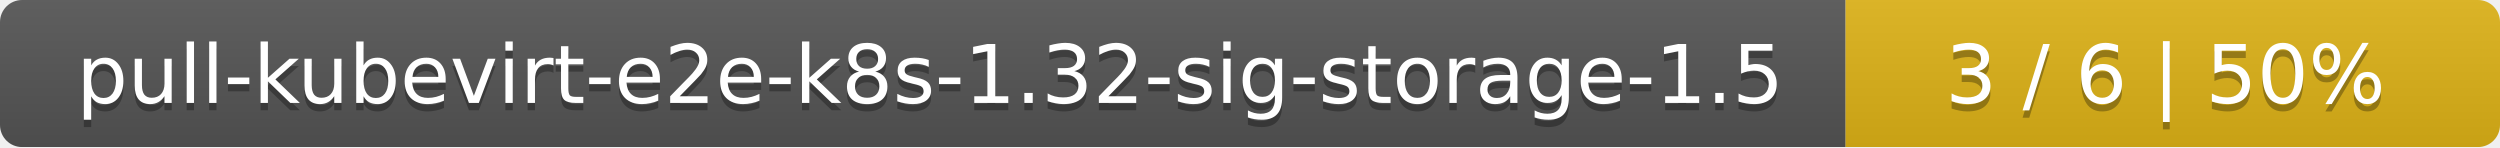
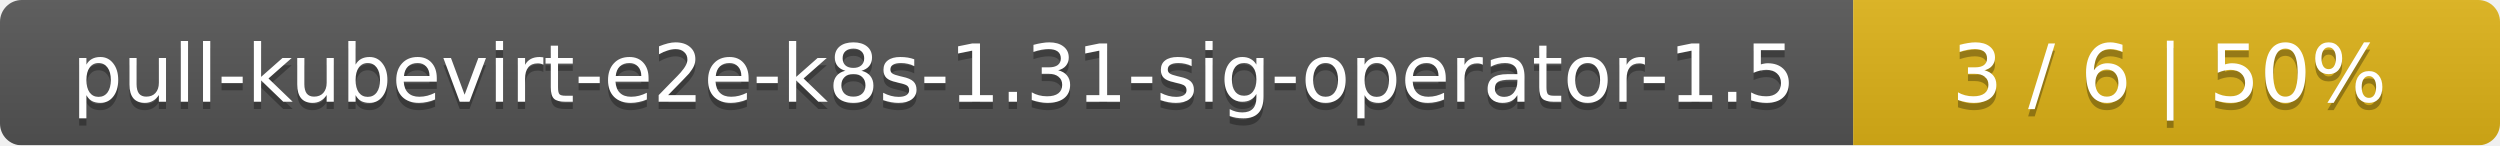
- <svg xmlns="http://www.w3.org/2000/svg" width="340" height="20">
+ <svg xmlns="http://www.w3.org/2000/svg" width="344" height="20">
  <linearGradient id="smooth" x2="0" y2="100%">
    <stop offset="0" stop-color="#bbb" stop-opacity=".1" />
    <stop offset="1" stop-opacity=".1" />
  </linearGradient>
  <mask id="round">
-     <rect width="340" height="20" rx="3" fill="#fff" />
+     <rect width="344" height="20" rx="3" fill="#fff" />
  </mask>
  <g mask="url(#round)">
-     <rect width="251" height="20" fill="#555" />
-     <rect x="251" width="89" height="20" fill="#dfb317" />
-     <rect width="340" height="20" fill="url(#smooth)" />
+     <rect width="255" height="20" fill="#555" />
+     <rect x="255" width="89" height="20" fill="#dfb317" />
+     <rect width="344" height="20" fill="url(#smooth)" />
  </g>
  <g fill="#fff" text-anchor="middle" font-family="DejaVu Sans,Verdana,Geneva,sans-serif" font-size="11">
-     <text x="126.5" y="15" fill="#010101" fill-opacity=".3">pull-kubevirt-e2e-k8s-1.32-sig-storage-1.5</text>
-     <text x="126.5" y="14">pull-kubevirt-e2e-k8s-1.32-sig-storage-1.5</text>
-     <text x="294.5" y="15" fill="#010101" fill-opacity=".3">3 / 6    |    50%</text>
-     <text x="294.5" y="14">3 / 6    |    50%</text>
+     <text x="128.5" y="15" fill="#010101" fill-opacity=".3">pull-kubevirt-e2e-k8s-1.31-sig-operator-1.5</text>
+     <text x="128.5" y="14">pull-kubevirt-e2e-k8s-1.31-sig-operator-1.5</text>
+     <text x="298.5" y="15" fill="#010101" fill-opacity=".3">3 / 6    |    50%</text>
+     <text x="298.5" y="14">3 / 6    |    50%</text>
  </g>
</svg>
